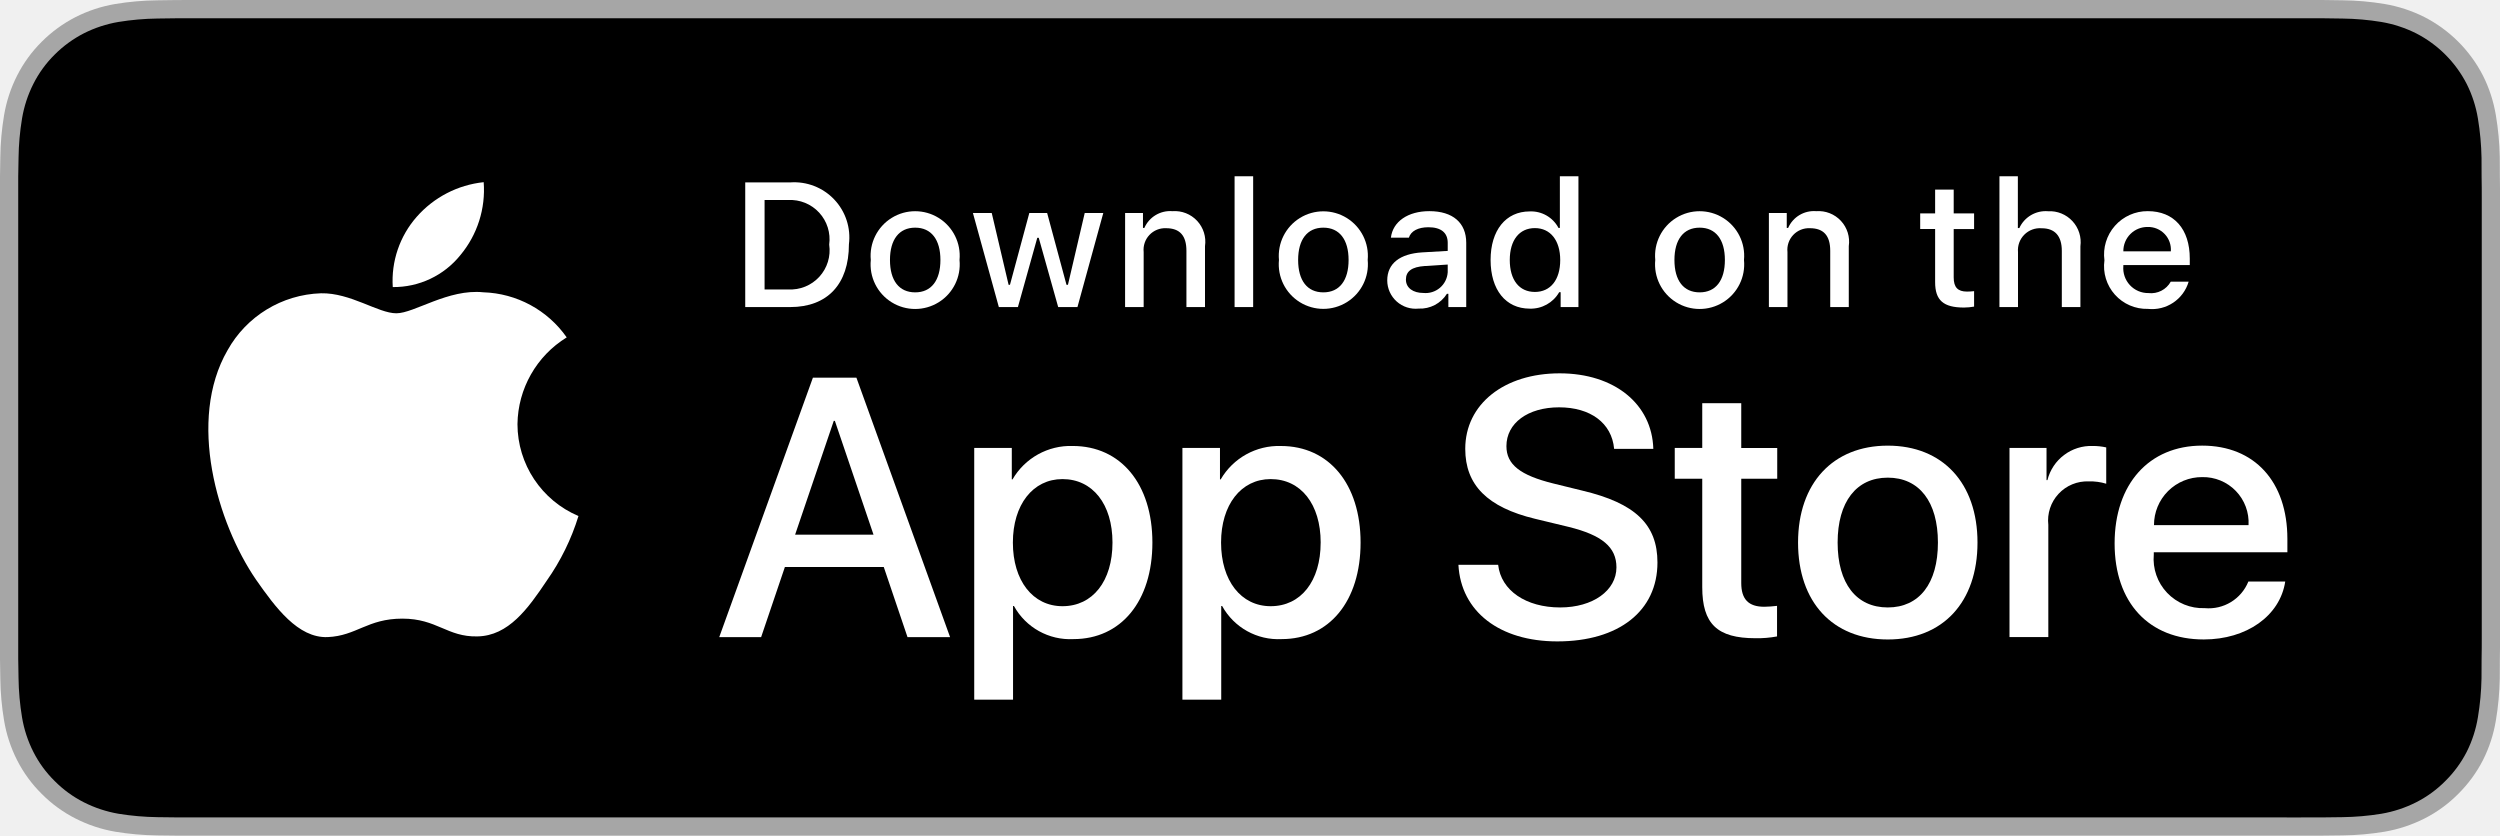
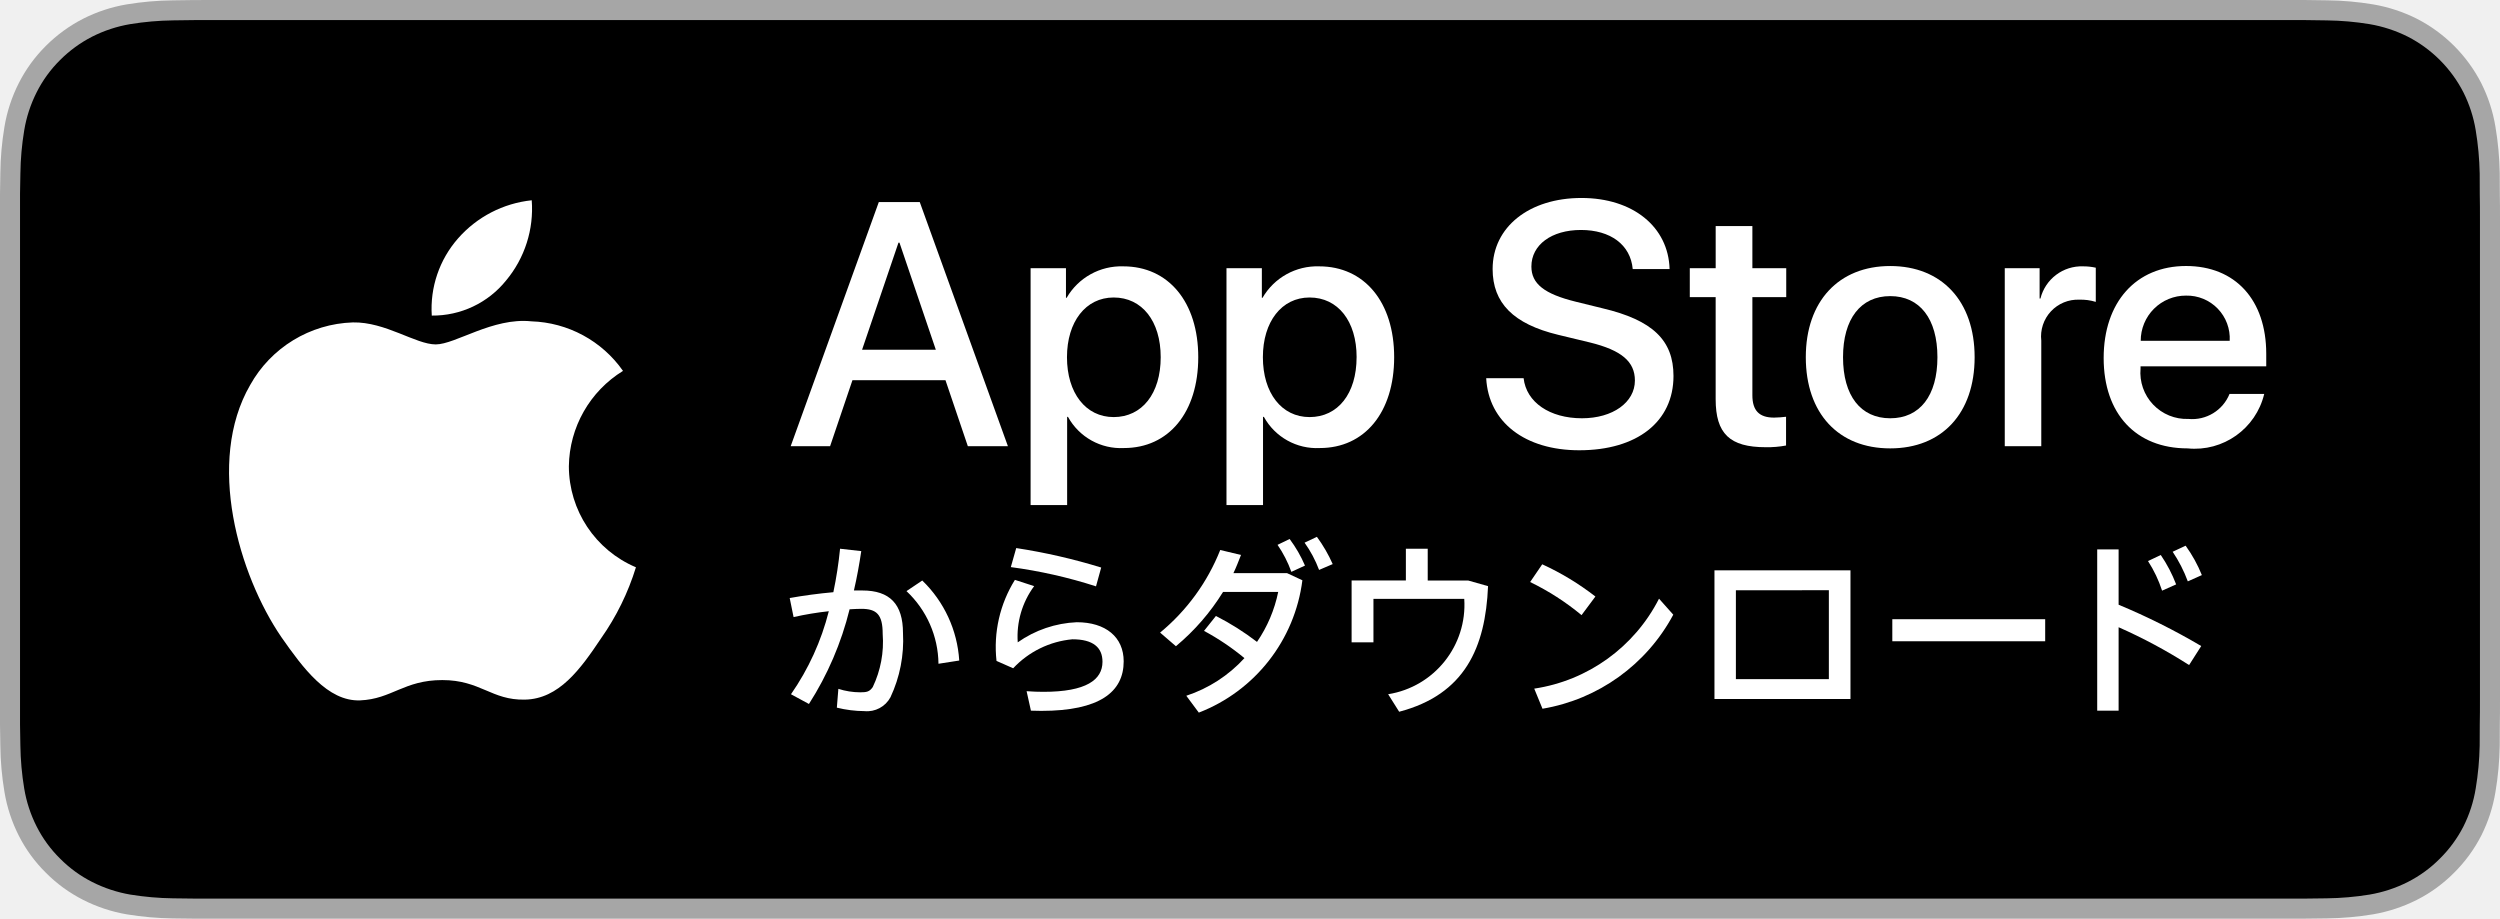
- <svg xmlns="http://www.w3.org/2000/svg" id="livetype" width="119.664" height="40" viewBox="0 0 119.664 40">
+ <svg xmlns="http://www.w3.org/2000/svg" id="JP" width="108.852" height="40" viewBox="0 0 108.852 40">
  <g>
    <g>
-       <g>
-         <path d="M110.135,0H9.535c-.367,0-.729,0-1.095.002-.306.002-.61.008-.919.013A13.215,13.215,0,0,0,5.517.191a6.665,6.665,0,0,0-1.901.627A6.438,6.438,0,0,0,1.998,1.997,6.258,6.258,0,0,0,.819,3.618a6.601,6.601,0,0,0-.625,1.903,12.993,12.993,0,0,0-.179,2.002C.006,7.83.005,8.138,0,8.444V31.559c.005.31.006.611.015.922a12.992,12.992,0,0,0,.179,2.002,6.588,6.588,0,0,0,.625,1.904A6.208,6.208,0,0,0,1.998,38.001a6.274,6.274,0,0,0,1.619,1.179,6.701,6.701,0,0,0,1.901.631,13.455,13.455,0,0,0,2.004.177c.309.007.613.011.919.011C8.806,40,9.168,40,9.535,40H110.135c.359,0,.725,0,1.084-.002.305,0,.617-.004.922-.011a13.279,13.279,0,0,0,2-.177,6.804,6.804,0,0,0,1.908-.631,6.277,6.277,0,0,0,1.617-1.179,6.395,6.395,0,0,0,1.182-1.614,6.604,6.604,0,0,0,.619-1.904,13.506,13.506,0,0,0,.186-2.002c.004-.311.004-.611.004-.922.008-.363.008-.725.008-1.094V9.536c0-.366,0-.729-.008-1.092,0-.307,0-.614-.004-.921a13.507,13.507,0,0,0-.186-2.002,6.618,6.618,0,0,0-.619-1.903,6.466,6.466,0,0,0-2.799-2.8,6.768,6.768,0,0,0-1.908-.627,13.044,13.044,0,0,0-2-.177c-.305-.005-.617-.011-.922-.013-.359-.002-.725-.002-1.084-.002Z" style="fill: #a6a6a6" />
-         <path d="M8.445,39.125c-.305,0-.602-.004-.904-.011a12.687,12.687,0,0,1-1.869-.163,5.884,5.884,0,0,1-1.657-.548,5.406,5.406,0,0,1-1.397-1.017,5.321,5.321,0,0,1-1.021-1.397,5.722,5.722,0,0,1-.543-1.657,12.414,12.414,0,0,1-.167-1.875c-.006-.211-.015-.913-.015-.913V8.444S.882,7.753.888,7.55a12.37,12.37,0,0,1,.166-1.872,5.755,5.755,0,0,1,.543-1.662A5.373,5.373,0,0,1,2.612,2.618,5.565,5.565,0,0,1,4.014,1.595a5.823,5.823,0,0,1,1.653-.544A12.586,12.586,0,0,1,7.543.887L8.445.875H111.214l.913.013a12.385,12.385,0,0,1,1.858.163,5.938,5.938,0,0,1,1.671.548,5.594,5.594,0,0,1,2.415,2.42,5.763,5.763,0,0,1,.535,1.649,12.995,12.995,0,0,1,.174,1.887c.003.283.003.587.003.89.008.375.008.732.008,1.092V30.465c0,.363,0,.718-.008,1.075,0,.325,0,.623-.004.93a12.731,12.731,0,0,1-.171,1.853,5.739,5.739,0,0,1-.54,1.67,5.48,5.48,0,0,1-1.016,1.386,5.413,5.413,0,0,1-1.399,1.022,5.862,5.862,0,0,1-1.668.55,12.542,12.542,0,0,1-1.869.163c-.293.007-.6.011-.897.011l-1.084.002Z" />
-       </g>
-       <g id="_Group_" data-name="&lt;Group&gt;">
-         <g id="_Group_2" data-name="&lt;Group&gt;">
-           <g id="_Group_3" data-name="&lt;Group&gt;">
-             <path id="_Path_" data-name="&lt;Path&gt;" d="M24.769,20.301a4.949,4.949,0,0,1,2.357-4.152,5.066,5.066,0,0,0-3.991-2.158c-1.679-.176-3.307,1.005-4.163,1.005-.872,0-2.19-.987-3.608-.958a5.315,5.315,0,0,0-4.473,2.728c-1.934,3.348-.491,8.269,1.361,10.976.927,1.325,2.01,2.806,3.428,2.753,1.387-.058,1.905-.884,3.579-.884,1.659,0,2.145.884,3.591.851,1.488-.024,2.426-1.331,3.321-2.669a10.962,10.962,0,0,0,1.518-3.093A4.782,4.782,0,0,1,24.769,20.301Z" style="fill: #fff" />
-             <path id="_Path_2" data-name="&lt;Path&gt;" d="M22.037,12.211a4.872,4.872,0,0,0,1.115-3.491,4.957,4.957,0,0,0-3.208,1.66,4.636,4.636,0,0,0-1.144,3.361A4.099,4.099,0,0,0,22.037,12.211Z" style="fill: #fff" />
-           </g>
-         </g>
-         <g>
-           <path d="M42.302,27.14h-4.733l-1.137,3.356H34.427l4.483-12.418h2.083l4.483,12.418H43.438ZM38.059,25.591h3.752l-1.85-5.447h-.052Z" style="fill: #fff" />
-           <path d="M55.16,25.97c0,2.813-1.506,4.621-3.778,4.621a3.069,3.069,0,0,1-2.849-1.584h-.043v4.484h-1.858V21.442H48.43v1.506h.034a3.212,3.212,0,0,1,2.883-1.601C53.645,21.348,55.16,23.164,55.16,25.97Zm-1.91,0c0-1.833-.947-3.038-2.393-3.038-1.42,0-2.375,1.23-2.375,3.038,0,1.824.955,3.046,2.375,3.046C52.302,29.016,53.25,27.819,53.25,25.97Z" style="fill: #fff" />
-           <path d="M65.125,25.97c0,2.813-1.506,4.621-3.778,4.621a3.069,3.069,0,0,1-2.849-1.584h-.043v4.484h-1.858V21.442H58.395v1.506h.034A3.212,3.212,0,0,1,61.312,21.348C63.61,21.348,65.125,23.164,65.125,25.97Zm-1.91,0c0-1.833-.947-3.038-2.393-3.038-1.42,0-2.375,1.23-2.375,3.038,0,1.824.955,3.046,2.375,3.046C62.267,29.016,63.214,27.819,63.214,25.97Z" style="fill: #fff" />
-           <path d="M71.71,27.036c.138,1.231,1.334,2.04,2.969,2.04,1.566,0,2.693-.809,2.693-1.919,0-.964-.68-1.541-2.289-1.937l-1.609-.388c-2.28-.551-3.339-1.617-3.339-3.348,0-2.143,1.867-3.614,4.519-3.614,2.624,0,4.423,1.472,4.483,3.614h-1.876c-.112-1.239-1.137-1.987-2.634-1.987s-2.521.757-2.521,1.858c0,.878.654,1.395,2.255,1.79l1.368.336c2.548.603,3.606,1.626,3.606,3.442,0,2.323-1.851,3.778-4.794,3.778-2.754,0-4.613-1.421-4.733-3.667Z" style="fill: #fff" />
-           <path d="M83.346,19.3v2.143h1.722v1.472H83.346v4.991c0,.775.345,1.137,1.102,1.137a5.808,5.808,0,0,0,.611-.043v1.463a5.104,5.104,0,0,1-1.032.086c-1.833,0-2.548-.688-2.548-2.444V22.914H80.163V21.442H81.479V19.3Z" style="fill: #fff" />
-           <path d="M86.065,25.97c0-2.849,1.678-4.639,4.294-4.639,2.625,0,4.295,1.79,4.295,4.639,0,2.856-1.661,4.639-4.295,4.639C87.726,30.608,86.065,28.826,86.065,25.97Zm6.695,0c0-1.954-.896-3.107-2.401-3.107s-2.4,1.162-2.4,3.107c0,1.962.895,3.106,2.4,3.106S92.76,27.932,92.76,25.97Z" style="fill: #fff" />
-           <path d="M96.186,21.442h1.772v1.541h.043a2.159,2.159,0,0,1,2.178-1.636,2.866,2.866,0,0,1,.637.069v1.738a2.598,2.598,0,0,0-.835-.112,1.873,1.873,0,0,0-1.937,2.083v5.37h-1.858Z" style="fill: #fff" />
-           <path d="M109.384,27.837c-.25,1.644-1.851,2.771-3.898,2.771-2.634,0-4.269-1.765-4.269-4.596,0-2.84,1.644-4.682,4.19-4.682,2.505,0,4.08,1.721,4.08,4.466v.637h-6.395v.112a2.358,2.358,0,0,0,2.436,2.564,2.048,2.048,0,0,0,2.091-1.273Zm-6.282-2.702h4.526a2.177,2.177,0,0,0-2.221-2.298A2.292,2.292,0,0,0,103.102,25.135Z" style="fill: #fff" />
-         </g>
-       </g>
+       <path d="M99.322,0H9.535c-.367,0-.729,0-1.095.002-.306.002-.61.008-.919.013A13.215,13.215,0,0,0,5.517.191a6.665,6.665,0,0,0-1.901.627A6.438,6.438,0,0,0,1.998,1.997,6.258,6.258,0,0,0,.819,3.618a6.601,6.601,0,0,0-.625,1.903,12.993,12.993,0,0,0-.179,2.002C.006,7.83.005,8.138,0,8.444V31.559c.005.31.006.611.015.922a12.992,12.992,0,0,0,.179,2.002,6.588,6.588,0,0,0,.625,1.904A6.208,6.208,0,0,0,1.998,38.001a6.274,6.274,0,0,0,1.619,1.179,6.701,6.701,0,0,0,1.901.631,13.455,13.455,0,0,0,2.004.177c.309.007.613.011.919.011C8.806,40,9.168,40,9.535,40H99.322c.359,0,.725,0,1.084-.002.305,0,.617-.004.922-.011a13.279,13.279,0,0,0,2-.177,6.804,6.804,0,0,0,1.908-.631,6.277,6.277,0,0,0,1.617-1.179,6.395,6.395,0,0,0,1.182-1.614,6.604,6.604,0,0,0,.619-1.904,13.506,13.506,0,0,0,.186-2.002c.004-.311.004-.611.004-.922.008-.363.008-.725.008-1.094V9.536c0-.366,0-.729-.008-1.092,0-.307,0-.614-.004-.921a13.507,13.507,0,0,0-.186-2.002,6.618,6.618,0,0,0-.619-1.903,6.466,6.466,0,0,0-2.799-2.8,6.768,6.768,0,0,0-1.908-.627,13.044,13.044,0,0,0-2-.177c-.305-.005-.617-.011-.922-.013C100.047,0,99.682,0,99.322,0Z" style="fill: #a6a6a6" />
+       <path d="M8.445,39.125c-.305,0-.602-.004-.904-.011a12.687,12.687,0,0,1-1.869-.163,5.884,5.884,0,0,1-1.657-.548,5.406,5.406,0,0,1-1.397-1.017,5.321,5.321,0,0,1-1.021-1.397,5.722,5.722,0,0,1-.543-1.657,12.414,12.414,0,0,1-.167-1.875c-.006-.211-.015-.913-.015-.913V8.444S.882,7.753.888,7.55a12.37,12.37,0,0,1,.166-1.872,5.755,5.755,0,0,1,.543-1.662A5.373,5.373,0,0,1,2.612,2.618,5.565,5.565,0,0,1,4.014,1.595a5.823,5.823,0,0,1,1.653-.544A12.586,12.586,0,0,1,7.543.887L8.445.875h91.956l.913.013a12.385,12.385,0,0,1,1.858.163,5.938,5.938,0,0,1,1.671.548,5.594,5.594,0,0,1,2.415,2.42A5.763,5.763,0,0,1,107.794,5.667a12.995,12.995,0,0,1,.174,1.887c.003.283.003.587.003.89.008.375.008.732.008,1.092V30.465c0,.363,0,.718-.008,1.075,0,.325,0,.623-.004.93a12.731,12.731,0,0,1-.171,1.853,5.739,5.739,0,0,1-.54,1.67,5.48,5.48,0,0,1-1.016,1.386,5.413,5.413,0,0,1-1.399,1.022,5.862,5.862,0,0,1-1.668.55,12.542,12.542,0,0,1-1.869.163c-.293.007-.6.011-.897.011l-1.084.002Z" />
    </g>
-     <g id="_Group_4" data-name="&lt;Group&gt;">
-       <g>
-         <path d="M37.826,8.731a2.64,2.64,0,0,1,2.808,2.965c0,1.906-1.03,3.002-2.808,3.002H35.671V8.731Zm-1.229,5.123h1.125a1.876,1.876,0,0,0,1.968-2.146,1.881,1.881,0,0,0-1.968-2.134h-1.125Z" style="fill: #fff" />
-         <path d="M41.681,12.444a2.133,2.133,0,1,1,4.247,0,2.134,2.134,0,1,1-4.247,0Zm3.333,0c0-.976-.438-1.547-1.208-1.547-.772,0-1.207.571-1.207,1.547,0,.984.435,1.55,1.207,1.55C44.575,13.995,45.014,13.424,45.014,12.444Z" style="fill: #fff" />
-         <path d="M51.573,14.698h-.922l-.931-3.316h-.07l-.927,3.316h-.913l-1.241-4.503h.901l.807,3.436h.066l.926-3.436h.853l.926,3.436h.07l.803-3.436h.889Z" style="fill: #fff" />
-         <path d="M53.854,10.195H54.709v.715h.066a1.348,1.348,0,0,1,1.344-.802,1.465,1.465,0,0,1,1.559,1.675v2.915h-.889V12.006c0-.724-.314-1.083-.972-1.083a1.033,1.033,0,0,0-1.075,1.141v2.634h-.889Z" style="fill: #fff" />
-         <path d="M59.094,8.437h.889v6.261h-.889Z" style="fill: #fff" />
-         <path d="M61.218,12.444a2.133,2.133,0,1,1,4.248,0,2.134,2.134,0,1,1-4.248,0Zm3.333,0c0-.976-.438-1.547-1.208-1.547-.772,0-1.207.571-1.207,1.547,0,.984.435,1.55,1.207,1.55C64.112,13.995,64.551,13.424,64.551,12.444Z" style="fill: #fff" />
-         <path d="M66.401,13.424c0-.811.604-1.278,1.675-1.344l1.22-.07v-.389c0-.476-.314-.744-.922-.744-.496,0-.84.182-.938.5h-.86c.091-.773.818-1.27,1.84-1.27,1.129,0,1.766.562,1.766,1.513v3.077h-.855v-.633h-.07a1.515,1.515,0,0,1-1.353.707A1.36,1.36,0,0,1,66.401,13.424Zm2.895-.385v-.376l-1.1.07c-.62.042-.901.252-.901.649,0,.405.352.641.835.641A1.062,1.062,0,0,0,69.295,13.04Z" style="fill: #fff" />
-         <path d="M71.348,12.444c0-1.423.731-2.324,1.869-2.324a1.484,1.484,0,0,1,1.381.79h.066V8.437h.889v6.261h-.852v-.711h-.07a1.563,1.563,0,0,1-1.414.786C72.072,14.772,71.348,13.871,71.348,12.444Zm.918,0c0,.955.45,1.53,1.203,1.53.749,0,1.212-.583,1.212-1.526,0-.938-.468-1.53-1.212-1.53C72.721,10.918,72.266,11.497,72.266,12.444Z" style="fill: #fff" />
-         <path d="M79.23,12.444a2.133,2.133,0,1,1,4.247,0,2.134,2.134,0,1,1-4.247,0Zm3.333,0c0-.976-.438-1.547-1.208-1.547-.772,0-1.207.571-1.207,1.547,0,.984.435,1.55,1.207,1.55C82.125,13.995,82.563,13.424,82.563,12.444Z" style="fill: #fff" />
-         <path d="M84.669,10.195h.855v.715h.066a1.348,1.348,0,0,1,1.344-.802,1.465,1.465,0,0,1,1.559,1.675v2.915H87.605V12.006c0-.724-.314-1.083-.972-1.083a1.033,1.033,0,0,0-1.075,1.141v2.634h-.889Z" style="fill: #fff" />
-         <path d="M93.515,9.074v1.142h.976v.749h-.976V13.279c0,.472.194.678.637.678a2.967,2.967,0,0,0,.339-.021v.74a2.916,2.916,0,0,1-.483.045c-.988,0-1.382-.348-1.382-1.216v-2.543h-.715v-.749h.715V9.074Z" style="fill: #fff" />
-         <path d="M95.705,8.437h.881v2.481h.07a1.386,1.386,0,0,1,1.373-.807,1.483,1.483,0,0,1,1.551,1.679v2.907H98.69v-2.688c0-.719-.335-1.083-.963-1.083a1.052,1.052,0,0,0-1.134,1.142v2.63h-.889Z" style="fill: #fff" />
-         <path d="M104.761,13.482a1.828,1.828,0,0,1-1.951,1.303A2.045,2.045,0,0,1,100.73,12.46a2.077,2.077,0,0,1,2.076-2.353c1.253,0,2.009.856,2.009,2.27V12.688h-3.18v.05a1.19,1.19,0,0,0,1.199,1.29,1.079,1.079,0,0,0,1.071-.546Zm-3.126-1.451h2.274a1.086,1.086,0,0,0-1.108-1.167A1.152,1.152,0,0,0,101.635,12.031Z" style="fill: #fff" />
+     <g>
+       <path d="M41.167,16.555H37.116l-.973,2.873H34.427L38.264,8.798h1.783l3.838,10.629H42.14Zm-3.632-1.326H40.747l-1.583-4.663h-.044Z" style="fill: #fff" />
+       <path d="M52.173,15.553c0,2.408-1.289,3.955-3.234,3.955a2.627,2.627,0,0,1-2.438-1.356h-.037v3.838H44.873V11.678h1.54V12.967h.029a2.749,2.749,0,0,1,2.468-1.37C50.876,11.597,52.173,13.152,52.173,15.553Zm-1.635,0c0-1.569-.811-2.6-2.048-2.6-1.215,0-2.033,1.053-2.033,2.6,0,1.561.818,2.607,2.033,2.607C49.727,18.16,50.538,17.136,50.538,15.553Z" style="fill: #fff" />
+       <path d="M60.703,15.553c0,2.408-1.289,3.955-3.234,3.955a2.627,2.627,0,0,1-2.438-1.356H54.993v3.838H53.402V11.678h1.54V12.967h.029a2.749,2.749,0,0,1,2.468-1.37C59.406,11.597,60.703,13.152,60.703,15.553Zm-1.635,0c0-1.569-.811-2.6-2.048-2.6-1.215,0-2.033,1.053-2.033,2.6,0,1.561.818,2.607,2.033,2.607C58.256,18.16,59.067,17.136,59.067,15.553Z" style="fill: #fff" />
+       <path d="M66.339,16.466c.118,1.054,1.142,1.746,2.541,1.746,1.341,0,2.305-.692,2.305-1.643,0-.825-.582-1.319-1.959-1.658l-1.378-.332c-1.952-.471-2.858-1.384-2.858-2.865,0-1.834,1.598-3.094,3.867-3.094,2.247,0,3.787,1.26,3.838,3.094H71.09c-.096-1.061-.973-1.701-2.254-1.701s-2.158.648-2.158,1.591c0,.751.56,1.194,1.93,1.532l1.171.288c2.181.516,3.086,1.392,3.086,2.947,0,1.989-1.583,3.234-4.103,3.234-2.357,0-3.949-1.216-4.052-3.139Z" style="fill: #fff" />
+       <path d="M76.3,9.844v1.834h1.474v1.26H76.3V17.21c0,.664.295.973.943.973a4.971,4.971,0,0,0,.523-.037v1.252a4.368,4.368,0,0,1-.884.074c-1.569,0-2.181-.589-2.181-2.092V12.938H73.575V11.678h1.127v-1.834Z" style="fill: #fff" />
+       <path d="M78.626,15.553c0-2.438,1.436-3.97,3.675-3.97,2.247,0,3.676,1.532,3.676,3.97,0,2.445-1.422,3.97-3.676,3.97C80.048,19.524,78.626,17.998,78.626,15.553Zm5.731,0c0-1.673-.767-2.66-2.055-2.66s-2.055.995-2.055,2.66c0,1.679.767,2.659,2.055,2.659S84.357,17.233,84.357,15.553Z" style="fill: #fff" />
+       <path d="M87.289,11.678h1.517v1.319H88.843a1.848,1.848,0,0,1,1.864-1.4,2.453,2.453,0,0,1,.545.059v1.488a2.224,2.224,0,0,0-.715-.096,1.603,1.603,0,0,0-1.658,1.783v4.597H87.289Z" style="fill: #fff" />
+       <path d="M98.586,17.151a3.11,3.11,0,0,1-3.337,2.372c-2.254,0-3.654-1.51-3.654-3.934,0-2.431,1.407-4.007,3.587-4.007,2.144,0,3.492,1.473,3.492,3.823v.545H93.201v.096a2.018,2.018,0,0,0,2.085,2.195,1.753,1.753,0,0,0,1.79-1.09Zm-5.377-2.313h3.874a1.864,1.864,0,0,0-1.901-1.967A1.962,1.962,0,0,0,93.209,14.839Z" style="fill: #fff" />
+     </g>
+     <g>
+       <path d="M36.437,30.812l.066-.819a3.132,3.132,0,0,0,.951.151c.292,0,.405-.028.546-.227a4.565,4.565,0,0,0,.433-2.315c0-.848-.263-1.093-.932-1.093-.151,0-.32.01-.509.02a13.727,13.727,0,0,1-1.77,4.123l-.782-.424a11.071,11.071,0,0,0,1.647-3.615,13.677,13.677,0,0,0-1.534.255l-.169-.829c.574-.104,1.261-.197,1.901-.254a17.609,17.609,0,0,0,.292-1.893l.923.104c-.085.574-.188,1.149-.32,1.714h.367c1.196,0,1.77.593,1.77,1.854a5.834,5.834,0,0,1-.546,2.796,1.157,1.157,0,0,1-1.13.603A5.181,5.181,0,0,1,36.437,30.812Zm3.031-5.074.688-.462a5.299,5.299,0,0,1,1.61,3.484l-.904.141A4.399,4.399,0,0,0,39.468,25.737Z" style="fill: #fff" />
+       <path d="M44.887,30.943l-.188-.848c.235.02.546.028.734.028,1.864,0,2.57-.526,2.57-1.309,0-.621-.405-.979-1.309-.979a4.039,4.039,0,0,0-2.58,1.262l-.725-.32A5.524,5.524,0,0,1,44.19,25.248l.838.272a3.687,3.687,0,0,0-.715,2.448,4.817,4.817,0,0,1,2.57-.876c1.262,0,2.043.649,2.043,1.704,0,1.337-1.055,2.156-3.587,2.156C45.216,30.953,45.038,30.943,44.887,30.943Zm-.875-6.251.235-.829a25.885,25.885,0,0,1,3.7.848l-.226.819A21.142,21.142,0,0,0,44.011,24.692Z" style="fill: #fff" />
+       <path d="M51.652,30.294a5.948,5.948,0,0,0,2.532-1.639,10.695,10.695,0,0,0-1.76-1.186l.518-.649a11.445,11.445,0,0,1,1.789,1.129,5.954,5.954,0,0,0,.923-2.175H53.252a9.702,9.702,0,0,1-2.052,2.363l-.688-.593a8.924,8.924,0,0,0,2.618-3.597l.904.217c-.104.264-.207.536-.33.791h2.335l.668.311a7.141,7.141,0,0,1-4.51,5.762ZM55.625,23.723l.527-.255a5.677,5.677,0,0,1,.668,1.158l-.593.273A5.135,5.135,0,0,0,55.625,23.723Zm1.177-.095.537-.254a6.356,6.356,0,0,1,.688,1.187l-.593.254A5.168,5.168,0,0,0,56.802,23.628Z" style="fill: #fff" />
+       <path d="M60.921,30.99l-.48-.763a3.944,3.944,0,0,0,3.314-4.151h-3.954v1.893h-.951V25.275H61.213V23.892h.951v1.384h1.761l.866.245C64.678,28.194,63.784,30.237,60.921,30.99Z" style="fill: #fff" />
+       <path d="M66.623,25.342l.527-.772a11.683,11.683,0,0,1,2.315,1.403l-.603.81A11.053,11.053,0,0,0,66.623,25.342Zm.179,4.642a7.317,7.317,0,0,0,5.433-3.917l.621.697a7.964,7.964,0,0,1-5.695,4.095Z" style="fill: #fff" />
+       <path d="M80.571,30.436H74.649V24.833h5.922Zm-4.989-4.736v3.87h4.048V25.699Z" style="fill: #fff" />
+       <path d="M89.049,27.921H82.393v-.96h6.656Z" style="fill: #fff" />
+       <path d="M91.314,23.92h.932v2.41a29.013,29.013,0,0,1,3.597,1.799L95.315,28.957a22.724,22.724,0,0,0-3.069-1.647v3.634H91.314Zm2.212.509.556-.264a6.194,6.194,0,0,1,.669,1.28l-.612.273A5.516,5.516,0,0,0,93.526,24.429Zm1.073-.405.565-.264A6.105,6.105,0,0,1,95.871,25.04l-.612.273A6.127,6.127,0,0,0,94.599,24.023Z" style="fill: #fff" />
+     </g>
+     <g id="_Group_" data-name="&lt;Group&gt;">
+       <g id="_Group_2" data-name="&lt;Group&gt;">
+         <path id="_Path_" data-name="&lt;Path&gt;" d="M24.769,20.301a4.949,4.949,0,0,1,2.357-4.152,5.066,5.066,0,0,0-3.991-2.158c-1.679-.176-3.307,1.005-4.163,1.005-.872,0-2.19-.987-3.608-.958a5.315,5.315,0,0,0-4.473,2.728c-1.934,3.348-.491,8.269,1.361,10.976.927,1.325,2.01,2.806,3.428,2.753,1.387-.058,1.905-.884,3.579-.884,1.659,0,2.145.884,3.591.851,1.488-.024,2.426-1.331,3.321-2.669a10.962,10.962,0,0,0,1.518-3.093A4.782,4.782,0,0,1,24.769,20.301Z" style="fill: #fff" />
+         <path id="_Path_2" data-name="&lt;Path&gt;" d="M22.037,12.211a4.872,4.872,0,0,0,1.115-3.491,4.957,4.957,0,0,0-3.208,1.66,4.636,4.636,0,0,0-1.144,3.361A4.099,4.099,0,0,0,22.037,12.211Z" style="fill: #fff" />
      </g>
    </g>
  </g>
</svg>
